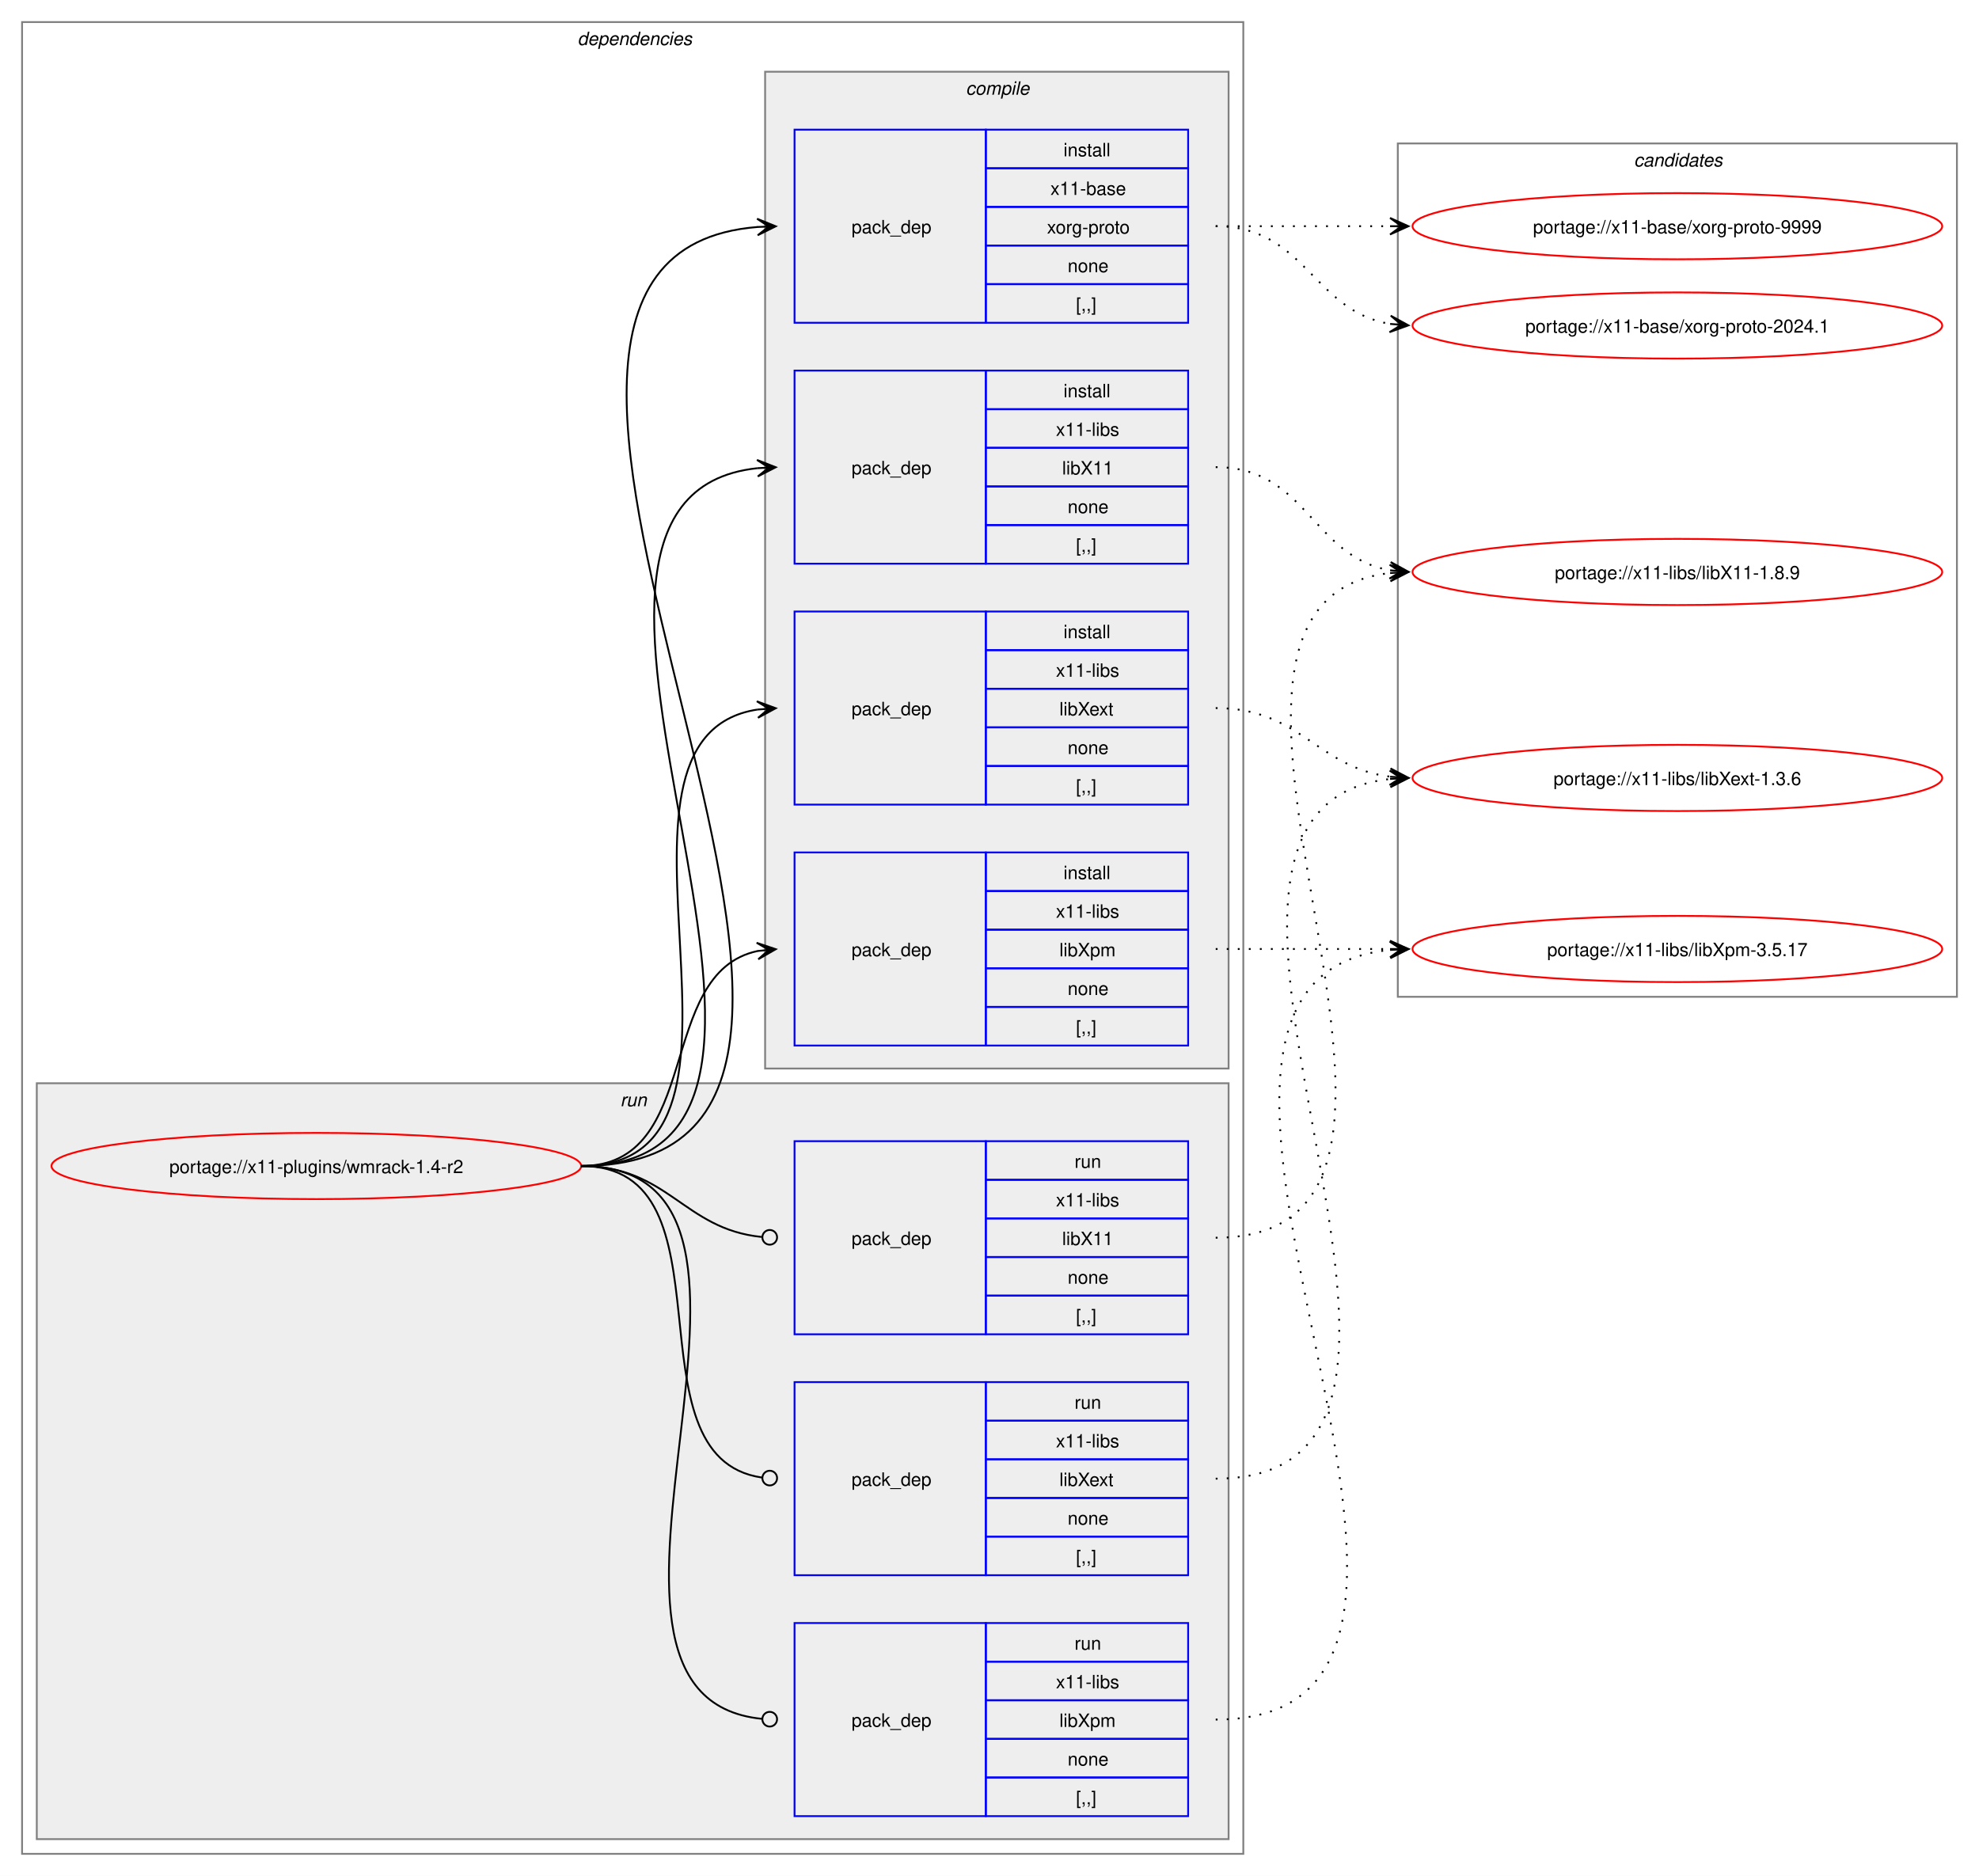
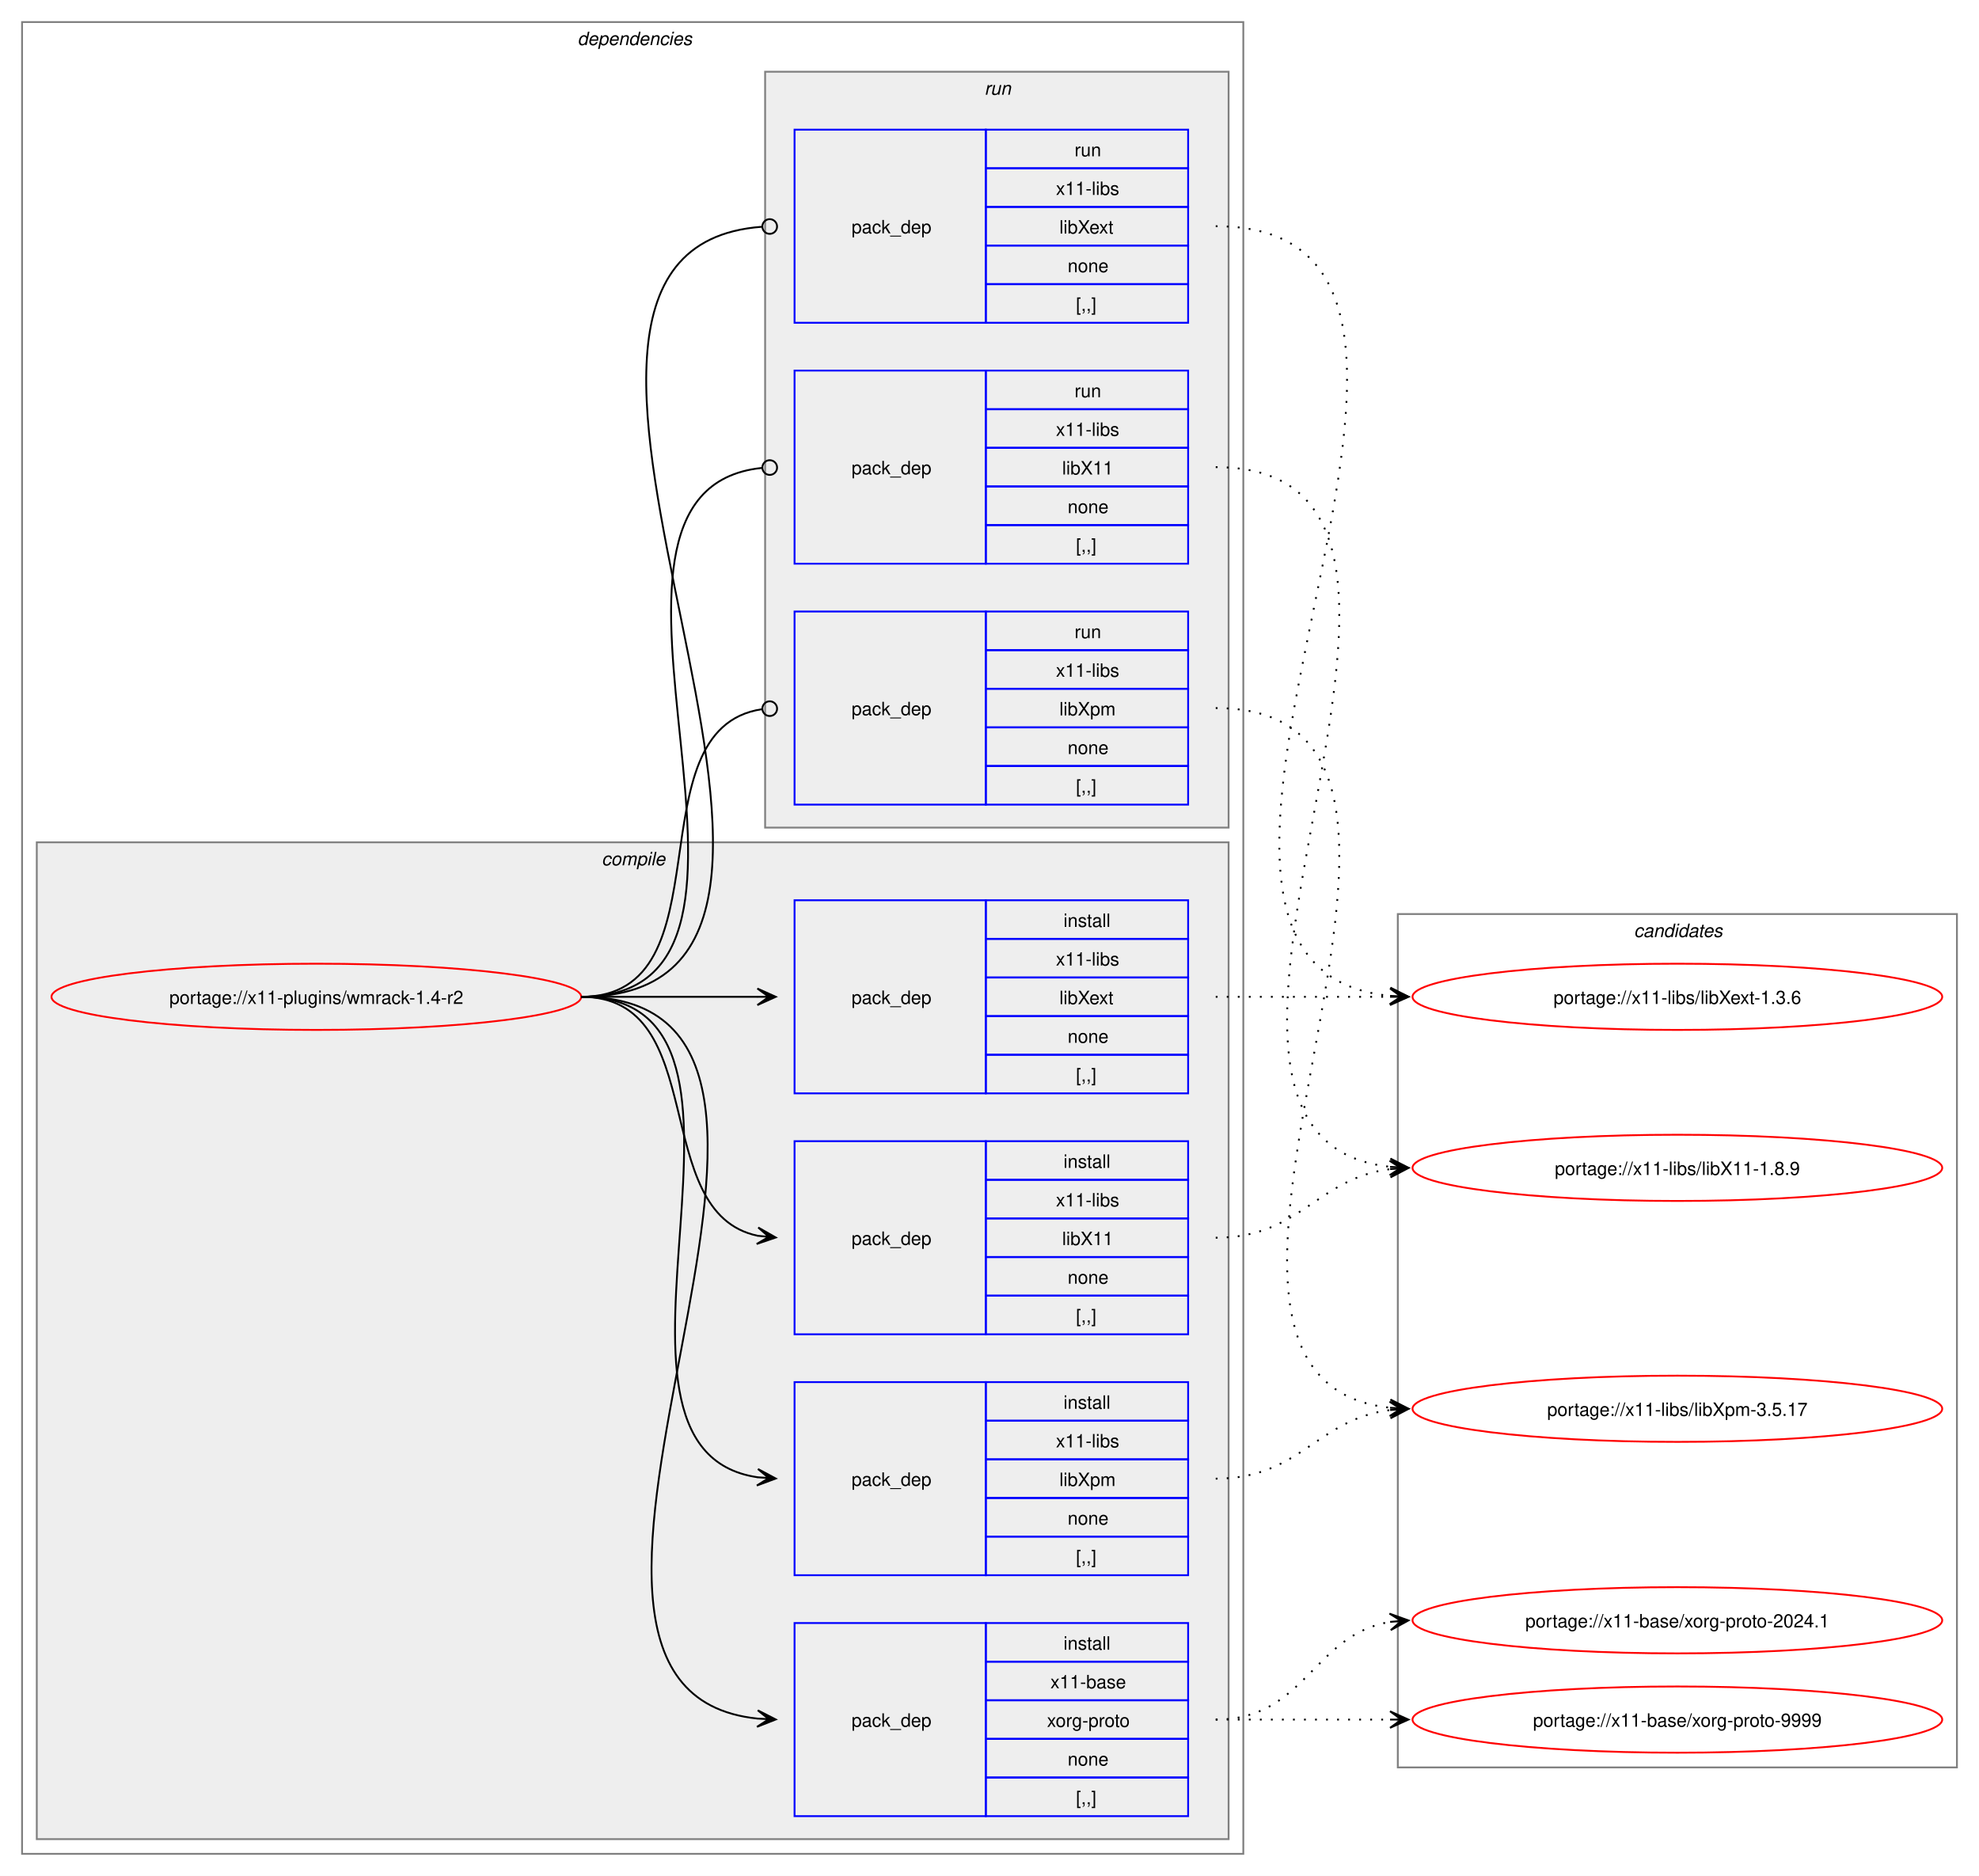
<svg xmlns="http://www.w3.org/2000/svg" xmlns:xlink="http://www.w3.org/1999/xlink" width="1076pt" height="1020pt" viewBox="0.00 0.00 1076.00 1020.00">
  <g id="graph0" class="graph" transform="scale(1 1) rotate(0) translate(4 1016)">
    <polygon fill="white" stroke="none" points="-4,4 -4,-1016 1072,-1016 1072,4 -4,4" />
    <g id="clust2" class="cluster">
      <polygon fill="none" stroke="gray" points="8,-8 8,-1004 672,-1004 672,-8 8,-8" />
      <text text-anchor="start" x="310" y="-991.5" font-family="Helvetica,sans-Serif" font-style="italic" font-size="10.00">dependencies</text>
    </g>
+     <g id="clust3" class="cluster">
+       <polygon fill="#eeeeee" stroke="gray" points="16,-16 16,-558 664,-558 664,-16 16,-16" />
+       <text text-anchor="start" x="323.12" y="-545.5" font-family="Helvetica,sans-Serif" font-style="italic" font-size="10.00">compile</text>
+     </g>
    <g id="clust9" class="cluster">
-       <polygon fill="#eeeeee" stroke="gray" points="16,-16 16,-427 664,-427 664,-16 16,-16" />
-       <text text-anchor="start" x="333.25" y="-414.5" font-family="Helvetica,sans-Serif" font-style="italic" font-size="10.00">run</text>
-     </g>
-     <g id="clust3" class="cluster">
-       <polygon fill="#eeeeee" stroke="gray" points="412,-435 412,-977 664,-977 664,-435 412,-435" />
-       <text text-anchor="start" x="521.12" y="-964.5" font-family="Helvetica,sans-Serif" font-style="italic" font-size="10.00">compile</text>
+       <polygon fill="#eeeeee" stroke="gray" points="412,-566 412,-977 664,-977 664,-566 412,-566" />
+       <text text-anchor="start" x="531.25" y="-964.5" font-family="Helvetica,sans-Serif" font-style="italic" font-size="10.00">run</text>
    </g>
    <g id="clust13" class="cluster">
-       <polygon fill="none" stroke="gray" points="756,-474 756,-938 1060,-938 1060,-474 756,-474" />
-       <text text-anchor="start" x="884.38" y="-925.5" font-family="Helvetica,sans-Serif" font-style="italic" font-size="10.00">candidates</text>
+       <polygon fill="none" stroke="gray" points="756,-55 756,-519 1060,-519 1060,-55 756,-55" />
+       <text text-anchor="start" x="884.38" y="-506.5" font-family="Helvetica,sans-Serif" font-style="italic" font-size="10.00">candidates</text>
    </g>
    <g id="node1" class="node">
      <g id="a_node1">
        <a xlink:href="../x11-plugins/wmrack-1.4-r2.svg" xlink:title="portage://x11-plugins/wmrack-1.4-r2">
-           <ellipse fill="none" stroke="red" cx="168" cy="-382" rx="144" ry="18" />
-           <text text-anchor="middle" x="168" y="-378.12" font-family="Helvetica,sans-Serif" font-size="10.00">portage://x11-plugins/wmrack-1.4-r2</text>
+           <ellipse fill="none" stroke="red" cx="168" cy="-474" rx="144" ry="18" />
+           <text text-anchor="middle" x="168" y="-470.12" font-family="Helvetica,sans-Serif" font-size="10.00">portage://x11-plugins/wmrack-1.4-r2</text>
        </a>
      </g>
    </g>
    <g id="node2" class="node">
-       <polygon fill="none" stroke="blue" points="428,-840.5 428,-945.5 532,-945.5 532,-840.5 428,-840.5" />
-       <text text-anchor="start" x="459" y="-889.12" font-family="Helvetica,sans-Serif" font-size="10.00">pack_dep</text>
-       <polygon fill="none" stroke="blue" points="532,-924.5 532,-945.5 642,-945.5 642,-924.5 532,-924.5" />
-       <text text-anchor="start" x="574.25" y="-931" font-family="Helvetica,sans-Serif" font-size="10.00">install</text>
-       <polygon fill="none" stroke="blue" points="532,-903.5 532,-924.5 642,-924.5 642,-903.5 532,-903.5" />
-       <text text-anchor="start" x="567.12" y="-910" font-family="Helvetica,sans-Serif" font-size="10.00">x11-base</text>
-       <polygon fill="none" stroke="blue" points="532,-882.5 532,-903.5 642,-903.5 642,-882.5 532,-882.5" />
-       <text text-anchor="start" x="565.25" y="-889" font-family="Helvetica,sans-Serif" font-size="10.00">xorg-proto</text>
-       <polygon fill="none" stroke="blue" points="532,-861.5 532,-882.5 642,-882.5 642,-861.5 532,-861.5" />
-       <text text-anchor="start" x="576.5" y="-868" font-family="Helvetica,sans-Serif" font-size="10.00">none</text>
-       <polygon fill="none" stroke="blue" points="532,-840.5 532,-861.5 642,-861.5 642,-840.5 532,-840.5" />
-       <text text-anchor="start" x="581" y="-847" font-family="Helvetica,sans-Serif" font-size="10.00">[,,]</text>
+       <polygon fill="none" stroke="blue" points="428,-28.5 428,-133.5 532,-133.5 532,-28.5 428,-28.5" />
+       <text text-anchor="start" x="459" y="-77.12" font-family="Helvetica,sans-Serif" font-size="10.00">pack_dep</text>
+       <polygon fill="none" stroke="blue" points="532,-112.5 532,-133.5 642,-133.5 642,-112.5 532,-112.5" />
+       <text text-anchor="start" x="574.25" y="-119" font-family="Helvetica,sans-Serif" font-size="10.00">install</text>
+       <polygon fill="none" stroke="blue" points="532,-91.5 532,-112.5 642,-112.5 642,-91.5 532,-91.5" />
+       <text text-anchor="start" x="567.12" y="-98" font-family="Helvetica,sans-Serif" font-size="10.00">x11-base</text>
+       <polygon fill="none" stroke="blue" points="532,-70.5 532,-91.5 642,-91.5 642,-70.5 532,-70.5" />
+       <text text-anchor="start" x="565.25" y="-77" font-family="Helvetica,sans-Serif" font-size="10.00">xorg-proto</text>
+       <polygon fill="none" stroke="blue" points="532,-49.5 532,-70.5 642,-70.5 642,-49.5 532,-49.5" />
+       <text text-anchor="start" x="576.5" y="-56" font-family="Helvetica,sans-Serif" font-size="10.00">none</text>
+       <polygon fill="none" stroke="blue" points="532,-28.5 532,-49.5 642,-49.5 642,-28.5 532,-28.5" />
+       <text text-anchor="start" x="581" y="-35" font-family="Helvetica,sans-Serif" font-size="10.00">[,,]</text>
    </g>
    <g id="edge1" class="edge">
-       <path fill="none" stroke="black" d="M312,-382C540.18,-382 198.66,-876.17 407.93,-892.58" />
-       <polygon fill="black" stroke="black" points="417.78,-892.95 407.62,-897.07 414,-892.81 407.79,-892.58 407.79,-892.58 407.79,-892.58 414,-892.81 407.96,-888.08 417.78,-892.95" />
+       <path fill="none" stroke="black" d="M312,-474C489.14,-474 248.73,-97.71 407.93,-81.54" />
+       <polygon fill="black" stroke="black" points="417.78,-81.06 408.01,-86.04 414.01,-81.24 407.79,-81.54 407.79,-81.54 407.79,-81.54 414.01,-81.24 407.58,-77.05 417.78,-81.06" />
    </g>
    <g id="node3" class="node">
+       <polygon fill="none" stroke="blue" points="428,-290.5 428,-395.5 532,-395.5 532,-290.5 428,-290.5" />
+       <text text-anchor="start" x="459" y="-339.12" font-family="Helvetica,sans-Serif" font-size="10.00">pack_dep</text>
+       <polygon fill="none" stroke="blue" points="532,-374.5 532,-395.5 642,-395.5 642,-374.5 532,-374.5" />
+       <text text-anchor="start" x="574.25" y="-381" font-family="Helvetica,sans-Serif" font-size="10.00">install</text>
+       <polygon fill="none" stroke="blue" points="532,-353.5 532,-374.5 642,-374.5 642,-353.5 532,-353.5" />
+       <text text-anchor="start" x="570.12" y="-360" font-family="Helvetica,sans-Serif" font-size="10.00">x11-libs</text>
+       <polygon fill="none" stroke="blue" points="532,-332.5 532,-353.5 642,-353.5 642,-332.5 532,-332.5" />
+       <text text-anchor="start" x="573.5" y="-339" font-family="Helvetica,sans-Serif" font-size="10.00">libX11</text>
+       <polygon fill="none" stroke="blue" points="532,-311.5 532,-332.5 642,-332.5 642,-311.5 532,-311.5" />
+       <text text-anchor="start" x="576.5" y="-318" font-family="Helvetica,sans-Serif" font-size="10.00">none</text>
+       <polygon fill="none" stroke="blue" points="532,-290.5 532,-311.5 642,-311.5 642,-290.5 532,-290.5" />
+       <text text-anchor="start" x="581" y="-297" font-family="Helvetica,sans-Serif" font-size="10.00">[,,]</text>
+     </g>
+     <g id="edge2" class="edge">
+       <path fill="none" stroke="black" d="M312,-474C383.21,-474 348.07,-356.45 408.06,-344.05" />
+       <polygon fill="black" stroke="black" points="417.79,-343.12 408.27,-348.56 414.02,-343.48 407.83,-344.08 407.83,-344.08 407.83,-344.08 414.02,-343.48 407.4,-339.6 417.79,-343.12" />
+     </g>
+     <g id="node4" class="node">
+       <polygon fill="none" stroke="blue" points="428,-421.5 428,-526.5 532,-526.5 532,-421.5 428,-421.5" />
+       <text text-anchor="start" x="459" y="-470.12" font-family="Helvetica,sans-Serif" font-size="10.00">pack_dep</text>
+       <polygon fill="none" stroke="blue" points="532,-505.5 532,-526.5 642,-526.5 642,-505.5 532,-505.5" />
+       <text text-anchor="start" x="574.25" y="-512" font-family="Helvetica,sans-Serif" font-size="10.00">install</text>
+       <polygon fill="none" stroke="blue" points="532,-484.5 532,-505.5 642,-505.5 642,-484.5 532,-484.5" />
+       <text text-anchor="start" x="570.12" y="-491" font-family="Helvetica,sans-Serif" font-size="10.00">x11-libs</text>
+       <polygon fill="none" stroke="blue" points="532,-463.5 532,-484.5 642,-484.5 642,-463.5 532,-463.5" />
+       <text text-anchor="start" x="572" y="-470" font-family="Helvetica,sans-Serif" font-size="10.00">libXext</text>
+       <polygon fill="none" stroke="blue" points="532,-442.5 532,-463.5 642,-463.5 642,-442.5 532,-442.5" />
+       <text text-anchor="start" x="576.5" y="-449" font-family="Helvetica,sans-Serif" font-size="10.00">none</text>
+       <polygon fill="none" stroke="blue" points="532,-421.5 532,-442.5 642,-442.5 642,-421.5 532,-421.5" />
+       <text text-anchor="start" x="581" y="-428" font-family="Helvetica,sans-Serif" font-size="10.00">[,,]</text>
+     </g>
+     <g id="edge3" class="edge">
+       <path fill="none" stroke="black" d="M312,-474C355.65,-474 369.25,-474 407.98,-474" />
+       <polygon fill="black" stroke="black" points="417.78,-474 407.78,-478.5 414,-474 407.78,-474 407.78,-474 407.78,-474 414,-474 407.78,-469.5 417.78,-474" />
+     </g>
+     <g id="node5" class="node">
+       <polygon fill="none" stroke="blue" points="428,-159.5 428,-264.5 532,-264.5 532,-159.5 428,-159.5" />
+       <text text-anchor="start" x="459" y="-208.12" font-family="Helvetica,sans-Serif" font-size="10.00">pack_dep</text>
+       <polygon fill="none" stroke="blue" points="532,-243.5 532,-264.5 642,-264.5 642,-243.5 532,-243.5" />
+       <text text-anchor="start" x="574.25" y="-250" font-family="Helvetica,sans-Serif" font-size="10.00">install</text>
+       <polygon fill="none" stroke="blue" points="532,-222.5 532,-243.5 642,-243.5 642,-222.5 532,-222.5" />
+       <text text-anchor="start" x="570.12" y="-229" font-family="Helvetica,sans-Serif" font-size="10.00">x11-libs</text>
+       <polygon fill="none" stroke="blue" points="532,-201.5 532,-222.5 642,-222.5 642,-201.5 532,-201.5" />
+       <text text-anchor="start" x="572" y="-208" font-family="Helvetica,sans-Serif" font-size="10.00">libXpm</text>
+       <polygon fill="none" stroke="blue" points="532,-180.5 532,-201.5 642,-201.5 642,-180.5 532,-180.5" />
+       <text text-anchor="start" x="576.5" y="-187" font-family="Helvetica,sans-Serif" font-size="10.00">none</text>
+       <polygon fill="none" stroke="blue" points="532,-159.5 532,-180.5 642,-180.5 642,-159.5 532,-159.5" />
+       <text text-anchor="start" x="581" y="-166" font-family="Helvetica,sans-Serif" font-size="10.00">[,,]</text>
+     </g>
+     <g id="edge4" class="edge">
+       <path fill="none" stroke="black" d="M312,-474C433.85,-474 301.99,-228.12 407.98,-212.75" />
+       <polygon fill="black" stroke="black" points="417.78,-212.08 408.11,-217.25 414.01,-212.34 407.81,-212.76 407.81,-212.76 407.81,-212.76 414.01,-212.34 407.5,-208.27 417.78,-212.08" />
+     </g>
+     <g id="node6" class="node">
      <polygon fill="none" stroke="blue" points="428,-709.5 428,-814.5 532,-814.5 532,-709.5 428,-709.5" />
      <text text-anchor="start" x="459" y="-758.12" font-family="Helvetica,sans-Serif" font-size="10.00">pack_dep</text>
      <polygon fill="none" stroke="blue" points="532,-793.5 532,-814.5 642,-814.5 642,-793.5 532,-793.5" />
-       <text text-anchor="start" x="574.25" y="-800" font-family="Helvetica,sans-Serif" font-size="10.00">install</text>
+       <text text-anchor="start" x="580.25" y="-800" font-family="Helvetica,sans-Serif" font-size="10.00">run</text>
      <polygon fill="none" stroke="blue" points="532,-772.5 532,-793.5 642,-793.5 642,-772.5 532,-772.5" />
      <text text-anchor="start" x="570.12" y="-779" font-family="Helvetica,sans-Serif" font-size="10.00">x11-libs</text>
      <polygon fill="none" stroke="blue" points="532,-751.5 532,-772.5 642,-772.5 642,-751.5 532,-751.5" />
      <text text-anchor="start" x="573.5" y="-758" font-family="Helvetica,sans-Serif" font-size="10.00">libX11</text>
      <polygon fill="none" stroke="blue" points="532,-730.5 532,-751.5 642,-751.5 642,-730.5 532,-730.5" />
      <text text-anchor="start" x="576.5" y="-737" font-family="Helvetica,sans-Serif" font-size="10.00">none</text>
      <polygon fill="none" stroke="blue" points="532,-709.5 532,-730.5 642,-730.5 642,-709.5 532,-709.5" />
      <text text-anchor="start" x="581" y="-716" font-family="Helvetica,sans-Serif" font-size="10.00">[,,]</text>
    </g>
-     <g id="edge2" class="edge">
-       <path fill="none" stroke="black" d="M312,-382C483.52,-382 254.29,-745.12 407.8,-761.43" />
-       <polygon fill="black" stroke="black" points="417.78,-761.94 407.57,-765.93 414.01,-761.75 407.8,-761.43 407.8,-761.43 407.8,-761.43 414.01,-761.75 408.02,-756.94 417.78,-761.94" />
-     </g>
-     <g id="node4" class="node">
+     <g id="edge5" class="edge">
+       <path fill="none" stroke="black" d="M312,-474C445.48,-474 289.76,-749.21 410.25,-761.57" />
+       <ellipse fill="none" stroke="black" cx="414.51" cy="-761.78" rx="4" ry="4" />
+     </g>
+     <g id="node7" class="node">
+       <polygon fill="none" stroke="blue" points="428,-840.5 428,-945.5 532,-945.5 532,-840.5 428,-840.5" />
+       <text text-anchor="start" x="459" y="-889.12" font-family="Helvetica,sans-Serif" font-size="10.00">pack_dep</text>
+       <polygon fill="none" stroke="blue" points="532,-924.5 532,-945.5 642,-945.5 642,-924.5 532,-924.5" />
+       <text text-anchor="start" x="580.25" y="-931" font-family="Helvetica,sans-Serif" font-size="10.00">run</text>
+       <polygon fill="none" stroke="blue" points="532,-903.5 532,-924.5 642,-924.5 642,-903.5 532,-903.5" />
+       <text text-anchor="start" x="570.12" y="-910" font-family="Helvetica,sans-Serif" font-size="10.00">x11-libs</text>
+       <polygon fill="none" stroke="blue" points="532,-882.5 532,-903.5 642,-903.5 642,-882.5 532,-882.5" />
+       <text text-anchor="start" x="572" y="-889" font-family="Helvetica,sans-Serif" font-size="10.00">libXext</text>
+       <polygon fill="none" stroke="blue" points="532,-861.5 532,-882.5 642,-882.5 642,-861.5 532,-861.5" />
+       <text text-anchor="start" x="576.5" y="-868" font-family="Helvetica,sans-Serif" font-size="10.00">none</text>
+       <polygon fill="none" stroke="blue" points="532,-840.5 532,-861.5 642,-861.5 642,-840.5 532,-840.5" />
+       <text text-anchor="start" x="581" y="-847" font-family="Helvetica,sans-Serif" font-size="10.00">[,,]</text>
+     </g>
+     <g id="edge6" class="edge">
+       <path fill="none" stroke="black" d="M312,-474C501.1,-474 235.62,-879.61 410.07,-892.68" />
+       <ellipse fill="none" stroke="black" cx="414.5" cy="-892.84" rx="4" ry="4" />
+     </g>
+     <g id="node8" class="node">
      <polygon fill="none" stroke="blue" points="428,-578.5 428,-683.5 532,-683.5 532,-578.5 428,-578.5" />
      <text text-anchor="start" x="459" y="-627.12" font-family="Helvetica,sans-Serif" font-size="10.00">pack_dep</text>
      <polygon fill="none" stroke="blue" points="532,-662.5 532,-683.5 642,-683.5 642,-662.5 532,-662.5" />
-       <text text-anchor="start" x="574.25" y="-669" font-family="Helvetica,sans-Serif" font-size="10.00">install</text>
+       <text text-anchor="start" x="580.25" y="-669" font-family="Helvetica,sans-Serif" font-size="10.00">run</text>
      <polygon fill="none" stroke="blue" points="532,-641.5 532,-662.5 642,-662.5 642,-641.5 532,-641.5" />
      <text text-anchor="start" x="570.12" y="-648" font-family="Helvetica,sans-Serif" font-size="10.00">x11-libs</text>
      <polygon fill="none" stroke="blue" points="532,-620.5 532,-641.5 642,-641.5 642,-620.5 532,-620.5" />
-       <text text-anchor="start" x="572" y="-627" font-family="Helvetica,sans-Serif" font-size="10.00">libXext</text>
+       <text text-anchor="start" x="572" y="-627" font-family="Helvetica,sans-Serif" font-size="10.00">libXpm</text>
      <polygon fill="none" stroke="blue" points="532,-599.5 532,-620.5 642,-620.5 642,-599.5 532,-599.5" />
      <text text-anchor="start" x="576.5" y="-606" font-family="Helvetica,sans-Serif" font-size="10.00">none</text>
      <polygon fill="none" stroke="blue" points="532,-578.5 532,-599.5 642,-599.5 642,-578.5 532,-578.5" />
      <text text-anchor="start" x="581" y="-585" font-family="Helvetica,sans-Serif" font-size="10.00">[,,]</text>
    </g>
-     <g id="edge3" class="edge">
-       <path fill="none" stroke="black" d="M312,-382C428.45,-382 307.16,-614.74 407.82,-630.19" />
-       <polygon fill="black" stroke="black" points="417.78,-630.91 407.49,-634.68 414.01,-630.64 407.81,-630.19 407.81,-630.19 407.81,-630.19 414.01,-630.64 408.13,-625.71 417.78,-630.91" />
-     </g>
-     <g id="node5" class="node">
-       <polygon fill="none" stroke="blue" points="428,-447.5 428,-552.5 532,-552.5 532,-447.5 428,-447.5" />
-       <text text-anchor="start" x="459" y="-496.12" font-family="Helvetica,sans-Serif" font-size="10.00">pack_dep</text>
-       <polygon fill="none" stroke="blue" points="532,-531.5 532,-552.5 642,-552.5 642,-531.5 532,-531.5" />
-       <text text-anchor="start" x="574.25" y="-538" font-family="Helvetica,sans-Serif" font-size="10.00">install</text>
-       <polygon fill="none" stroke="blue" points="532,-510.5 532,-531.5 642,-531.5 642,-510.5 532,-510.5" />
-       <text text-anchor="start" x="570.12" y="-517" font-family="Helvetica,sans-Serif" font-size="10.00">x11-libs</text>
-       <polygon fill="none" stroke="blue" points="532,-489.5 532,-510.5 642,-510.5 642,-489.5 532,-489.5" />
-       <text text-anchor="start" x="572" y="-496" font-family="Helvetica,sans-Serif" font-size="10.00">libXpm</text>
-       <polygon fill="none" stroke="blue" points="532,-468.5 532,-489.5 642,-489.5 642,-468.5 532,-468.5" />
-       <text text-anchor="start" x="576.5" y="-475" font-family="Helvetica,sans-Serif" font-size="10.00">none</text>
-       <polygon fill="none" stroke="blue" points="532,-447.5 532,-468.5 642,-468.5 642,-447.5 532,-447.5" />
-       <text text-anchor="start" x="581" y="-454" font-family="Helvetica,sans-Serif" font-size="10.00">[,,]</text>
-     </g>
-     <g id="edge4" class="edge">
-       <path fill="none" stroke="black" d="M312,-382C378.79,-382 351.79,-487.01 407.95,-498.91" />
-       <polygon fill="black" stroke="black" points="417.79,-499.88 407.39,-503.37 414.02,-499.51 407.84,-498.9 407.84,-498.9 407.84,-498.9 414.02,-499.51 408.28,-494.42 417.79,-499.88" />
-     </g>
-     <g id="node6" class="node">
-       <polygon fill="none" stroke="blue" points="428,-290.5 428,-395.5 532,-395.5 532,-290.5 428,-290.5" />
-       <text text-anchor="start" x="459" y="-339.12" font-family="Helvetica,sans-Serif" font-size="10.00">pack_dep</text>
-       <polygon fill="none" stroke="blue" points="532,-374.5 532,-395.5 642,-395.5 642,-374.5 532,-374.5" />
-       <text text-anchor="start" x="580.25" y="-381" font-family="Helvetica,sans-Serif" font-size="10.00">run</text>
-       <polygon fill="none" stroke="blue" points="532,-353.5 532,-374.5 642,-374.5 642,-353.5 532,-353.5" />
-       <text text-anchor="start" x="570.12" y="-360" font-family="Helvetica,sans-Serif" font-size="10.00">x11-libs</text>
-       <polygon fill="none" stroke="blue" points="532,-332.5 532,-353.5 642,-353.5 642,-332.5 532,-332.5" />
-       <text text-anchor="start" x="573.5" y="-339" font-family="Helvetica,sans-Serif" font-size="10.00">libX11</text>
-       <polygon fill="none" stroke="blue" points="532,-311.5 532,-332.5 642,-332.5 642,-311.5 532,-311.5" />
-       <text text-anchor="start" x="576.5" y="-318" font-family="Helvetica,sans-Serif" font-size="10.00">none</text>
-       <polygon fill="none" stroke="blue" points="532,-290.5 532,-311.5 642,-311.5 642,-290.5 532,-290.5" />
-       <text text-anchor="start" x="581" y="-297" font-family="Helvetica,sans-Serif" font-size="10.00">[,,]</text>
-     </g>
-     <g id="edge5" class="edge">
-       <path fill="none" stroke="black" d="M312,-382C359.45,-382 367.49,-347.72 410.01,-343.44" />
-       <ellipse fill="none" stroke="black" cx="414.51" cy="-343.22" rx="4" ry="4" />
-     </g>
-     <g id="node7" class="node">
-       <polygon fill="none" stroke="blue" points="428,-159.5 428,-264.5 532,-264.5 532,-159.5 428,-159.5" />
-       <text text-anchor="start" x="459" y="-208.12" font-family="Helvetica,sans-Serif" font-size="10.00">pack_dep</text>
-       <polygon fill="none" stroke="blue" points="532,-243.5 532,-264.5 642,-264.5 642,-243.5 532,-243.5" />
-       <text text-anchor="start" x="580.25" y="-250" font-family="Helvetica,sans-Serif" font-size="10.00">run</text>
-       <polygon fill="none" stroke="blue" points="532,-222.5 532,-243.5 642,-243.5 642,-222.5 532,-222.5" />
-       <text text-anchor="start" x="570.12" y="-229" font-family="Helvetica,sans-Serif" font-size="10.00">x11-libs</text>
-       <polygon fill="none" stroke="blue" points="532,-201.5 532,-222.5 642,-222.5 642,-201.5 532,-201.5" />
-       <text text-anchor="start" x="572" y="-208" font-family="Helvetica,sans-Serif" font-size="10.00">libXext</text>
-       <polygon fill="none" stroke="blue" points="532,-180.5 532,-201.5 642,-201.5 642,-180.5 532,-180.5" />
-       <text text-anchor="start" x="576.5" y="-187" font-family="Helvetica,sans-Serif" font-size="10.00">none</text>
-       <polygon fill="none" stroke="blue" points="532,-159.5 532,-180.5 642,-180.5 642,-159.5 532,-159.5" />
-       <text text-anchor="start" x="581" y="-166" font-family="Helvetica,sans-Serif" font-size="10.00">[,,]</text>
-     </g>
-     <g id="edge6" class="edge">
-       <path fill="none" stroke="black" d="M312,-382C398.14,-382 334.56,-223.74 410.17,-212.62" />
-       <ellipse fill="none" stroke="black" cx="414.51" cy="-212.31" rx="4" ry="4" />
-     </g>
-     <g id="node8" class="node">
-       <polygon fill="none" stroke="blue" points="428,-28.5 428,-133.5 532,-133.5 532,-28.5 428,-28.5" />
-       <text text-anchor="start" x="459" y="-77.12" font-family="Helvetica,sans-Serif" font-size="10.00">pack_dep</text>
-       <polygon fill="none" stroke="blue" points="532,-112.5 532,-133.5 642,-133.5 642,-112.5 532,-112.5" />
-       <text text-anchor="start" x="580.25" y="-119" font-family="Helvetica,sans-Serif" font-size="10.00">run</text>
-       <polygon fill="none" stroke="blue" points="532,-91.5 532,-112.5 642,-112.5 642,-91.5 532,-91.5" />
-       <text text-anchor="start" x="570.12" y="-98" font-family="Helvetica,sans-Serif" font-size="10.00">x11-libs</text>
-       <polygon fill="none" stroke="blue" points="532,-70.5 532,-91.5 642,-91.5 642,-70.5 532,-70.5" />
-       <text text-anchor="start" x="572" y="-77" font-family="Helvetica,sans-Serif" font-size="10.00">libXpm</text>
-       <polygon fill="none" stroke="blue" points="532,-49.5 532,-70.5 642,-70.5 642,-49.5 532,-49.5" />
-       <text text-anchor="start" x="576.5" y="-56" font-family="Helvetica,sans-Serif" font-size="10.00">none</text>
-       <polygon fill="none" stroke="blue" points="532,-28.5 532,-49.5 642,-49.5 642,-28.5 532,-28.5" />
-       <text text-anchor="start" x="581" y="-35" font-family="Helvetica,sans-Serif" font-size="10.00">[,,]</text>
-     </g>
    <g id="edge7" class="edge">
-       <path fill="none" stroke="black" d="M312,-382C450.93,-382 284.48,-93.79 410.28,-81.41" />
-       <ellipse fill="none" stroke="black" cx="414.5" cy="-81.21" rx="4" ry="4" />
+       <path fill="none" stroke="black" d="M312,-474C393.31,-474 338.95,-619.56 410.19,-630.37" />
+       <ellipse fill="none" stroke="black" cx="414.51" cy="-630.68" rx="4" ry="4" />
    </g>
    <g id="node9" class="node">
      <g id="a_node9">
        <a xlink:href="../x11-base/xorg-proto-9999.svg" xlink:title="portage://x11-base/xorg-proto-9999">
-           <ellipse fill="none" stroke="red" cx="908" cy="-893" rx="144" ry="18" />
-           <text text-anchor="middle" x="908" y="-889.12" font-family="Helvetica,sans-Serif" font-size="10.00">portage://x11-base/xorg-proto-9999</text>
+           <ellipse fill="none" stroke="red" cx="908" cy="-81" rx="144" ry="18" />
+           <text text-anchor="middle" x="908" y="-77.12" font-family="Helvetica,sans-Serif" font-size="10.00">portage://x11-base/xorg-proto-9999</text>
        </a>
      </g>
    </g>
    <g id="edge8" class="edge">
-       <path fill="none" stroke="black" stroke-dasharray="1,5" d="M657,-893C700.25,-893 713.72,-893 752.08,-893" />
-       <polygon fill="black" stroke="black" points="761.78,-893 751.78,-897.5 758,-893 751.78,-893 751.78,-893 751.78,-893 758,-893 751.78,-888.5 761.78,-893" />
+       <path fill="none" stroke="black" stroke-dasharray="1,5" d="M657,-81C700.25,-81 713.72,-81 752.08,-81" />
+       <polygon fill="black" stroke="black" points="761.78,-81 751.78,-85.5 758,-81 751.78,-81 751.78,-81 751.78,-81 758,-81 751.78,-76.5 761.78,-81" />
    </g>
    <g id="node10" class="node">
      <g id="a_node10">
        <a xlink:href="../x11-base/xorg-proto-2024.1.svg" xlink:title="portage://x11-base/xorg-proto-2024.1">
-           <ellipse fill="none" stroke="red" cx="908" cy="-839" rx="144" ry="18" />
-           <text text-anchor="middle" x="908" y="-835.12" font-family="Helvetica,sans-Serif" font-size="10.00">portage://x11-base/xorg-proto-2024.1</text>
+           <ellipse fill="none" stroke="red" cx="908" cy="-135" rx="144" ry="18" />
+           <text text-anchor="middle" x="908" y="-131.12" font-family="Helvetica,sans-Serif" font-size="10.00">portage://x11-base/xorg-proto-2024.1</text>
        </a>
      </g>
    </g>
    <g id="edge9" class="edge">
-       <path fill="none" stroke="black" stroke-dasharray="1,5" d="M657,-893C705.95,-893 709.8,-846.72 752.05,-839.85" />
-       <polygon fill="black" stroke="black" points="761.79,-839.09 752.16,-844.35 758.01,-839.39 751.82,-839.87 751.82,-839.87 751.82,-839.87 758.01,-839.39 751.47,-835.38 761.79,-839.09" />
+       <path fill="none" stroke="black" stroke-dasharray="1,5" d="M657,-81C705.95,-81 709.8,-127.28 752.05,-134.15" />
+       <polygon fill="black" stroke="black" points="761.79,-134.91 751.47,-138.62 758.01,-134.61 751.82,-134.13 751.82,-134.13 751.82,-134.13 758.01,-134.61 752.16,-129.65 761.79,-134.91" />
    </g>
    <g id="node11" class="node">
      <g id="a_node11">
        <a xlink:href="../x11-libs/libX11-1.8.9.svg" xlink:title="portage://x11-libs/libX11-1.8.9">
-           <ellipse fill="none" stroke="red" cx="908" cy="-705" rx="144" ry="18" />
-           <text text-anchor="middle" x="908" y="-701.12" font-family="Helvetica,sans-Serif" font-size="10.00">portage://x11-libs/libX11-1.8.9</text>
+           <ellipse fill="none" stroke="red" cx="908" cy="-381" rx="144" ry="18" />
+           <text text-anchor="middle" x="908" y="-377.12" font-family="Helvetica,sans-Serif" font-size="10.00">portage://x11-libs/libX11-1.8.9</text>
        </a>
      </g>
    </g>
    <g id="edge10" class="edge">
-       <path fill="none" stroke="black" stroke-dasharray="1,5" d="M657,-762C706.52,-762 709.36,-713.15 751.95,-705.9" />
-       <polygon fill="black" stroke="black" points="761.79,-705.1 752.18,-710.39 758.02,-705.4 751.82,-705.91 751.82,-705.91 751.82,-705.91 758.02,-705.4 751.45,-701.42 761.79,-705.1" />
+       <path fill="none" stroke="black" stroke-dasharray="1,5" d="M657,-343C703.14,-343 711.76,-375.29 752.04,-380.34" />
+       <polygon fill="black" stroke="black" points="761.78,-380.93 751.53,-384.82 758.01,-380.7 751.8,-380.33 751.8,-380.33 751.8,-380.33 758.01,-380.7 752.07,-375.83 761.78,-380.93" />
    </g>
    <g id="node12" class="node">
      <g id="a_node12">
        <a xlink:href="../x11-libs/libXext-1.3.6.svg" xlink:title="portage://x11-libs/libXext-1.3.6">
-           <ellipse fill="none" stroke="red" cx="908" cy="-593" rx="144" ry="18" />
-           <text text-anchor="middle" x="908" y="-589.12" font-family="Helvetica,sans-Serif" font-size="10.00">portage://x11-libs/libXext-1.3.6</text>
+           <ellipse fill="none" stroke="red" cx="908" cy="-474" rx="144" ry="18" />
+           <text text-anchor="middle" x="908" y="-470.12" font-family="Helvetica,sans-Serif" font-size="10.00">portage://x11-libs/libXext-1.3.6</text>
        </a>
      </g>
    </g>
    <g id="edge11" class="edge">
-       <path fill="none" stroke="black" stroke-dasharray="1,5" d="M657,-631C703.14,-631 711.76,-598.71 752.04,-593.66" />
-       <polygon fill="black" stroke="black" points="761.78,-593.07 752.07,-598.17 758.01,-593.3 751.8,-593.67 751.8,-593.67 751.8,-593.67 758.01,-593.3 751.53,-589.18 761.78,-593.07" />
+       <path fill="none" stroke="black" stroke-dasharray="1,5" d="M657,-474C700.25,-474 713.72,-474 752.08,-474" />
+       <polygon fill="black" stroke="black" points="761.78,-474 751.78,-478.5 758,-474 751.78,-474 751.78,-474 751.78,-474 758,-474 751.78,-469.5 761.78,-474" />
    </g>
    <g id="node13" class="node">
      <g id="a_node13">
        <a xlink:href="../x11-libs/libXpm-3.5.17.svg" xlink:title="portage://x11-libs/libXpm-3.5.17">
-           <ellipse fill="none" stroke="red" cx="908" cy="-500" rx="144" ry="18" />
-           <text text-anchor="middle" x="908" y="-496.12" font-family="Helvetica,sans-Serif" font-size="10.00">portage://x11-libs/libXpm-3.5.17</text>
+           <ellipse fill="none" stroke="red" cx="908" cy="-250" rx="144" ry="18" />
+           <text text-anchor="middle" x="908" y="-246.12" font-family="Helvetica,sans-Serif" font-size="10.00">portage://x11-libs/libXpm-3.5.17</text>
        </a>
      </g>
    </g>
    <g id="edge12" class="edge">
-       <path fill="none" stroke="black" stroke-dasharray="1,5" d="M657,-500C700.25,-500 713.72,-500 752.08,-500" />
-       <polygon fill="black" stroke="black" points="761.78,-500 751.78,-504.5 758,-500 751.78,-500 751.78,-500 751.78,-500 758,-500 751.78,-495.5 761.78,-500" />
+       <path fill="none" stroke="black" stroke-dasharray="1,5" d="M657,-212C703.14,-212 711.76,-244.29 752.04,-249.34" />
+       <polygon fill="black" stroke="black" points="761.78,-249.93 751.53,-253.82 758.01,-249.7 751.8,-249.33 751.8,-249.33 751.8,-249.33 758.01,-249.7 752.07,-244.83 761.78,-249.93" />
    </g>
    <g id="edge13" class="edge">
-       <path fill="none" stroke="black" stroke-dasharray="1,5" d="M657,-343C820.72,-343 605.89,-688.23 751.86,-704.41" />
-       <polygon fill="black" stroke="black" points="761.78,-704.94 751.56,-708.9 758.01,-704.74 751.8,-704.41 751.8,-704.41 751.8,-704.41 758.01,-704.74 752.03,-699.92 761.78,-704.94" />
+       <path fill="none" stroke="black" stroke-dasharray="1,5" d="M657,-762C828.99,-762 597.59,-397.2 752.25,-381.52" />
+       <polygon fill="black" stroke="black" points="761.78,-381.06 752.01,-386.04 758.01,-381.24 751.79,-381.54 751.79,-381.54 751.79,-381.54 758.01,-381.24 751.58,-377.05 761.78,-381.06" />
    </g>
    <g id="edge14" class="edge">
-       <path fill="none" stroke="black" stroke-dasharray="1,5" d="M657,-212C828.99,-212 597.59,-576.8 752.25,-592.48" />
-       <polygon fill="black" stroke="black" points="761.78,-592.94 751.58,-596.95 758.01,-592.76 751.79,-592.46 751.79,-592.46 751.79,-592.46 758.01,-592.76 752.01,-587.96 761.78,-592.94" />
+       <path fill="none" stroke="black" stroke-dasharray="1,5" d="M657,-893C845.24,-893 581.86,-490.61 752.02,-474.5" />
+       <polygon fill="black" stroke="black" points="761.78,-474.06 752,-479 758.01,-474.23 751.79,-474.51 751.79,-474.51 751.79,-474.51 758.01,-474.23 751.59,-470.01 761.78,-474.06" />
    </g>
    <g id="edge15" class="edge">
-       <path fill="none" stroke="black" stroke-dasharray="1,5" d="M657,-81C845.24,-81 581.86,-483.39 752.02,-499.5" />
-       <polygon fill="black" stroke="black" points="761.78,-499.94 751.59,-503.99 758.01,-499.77 751.79,-499.49 751.79,-499.49 751.79,-499.49 758.01,-499.77 752,-495 761.78,-499.94" />
+       <path fill="none" stroke="black" stroke-dasharray="1,5" d="M657,-631C828.99,-631 597.59,-266.2 752.25,-250.52" />
+       <polygon fill="black" stroke="black" points="761.78,-250.06 752.01,-255.04 758.01,-250.24 751.79,-250.54 751.79,-250.54 751.79,-250.54 758.01,-250.24 751.58,-246.05 761.78,-250.06" />
    </g>
  </g>
</svg>
